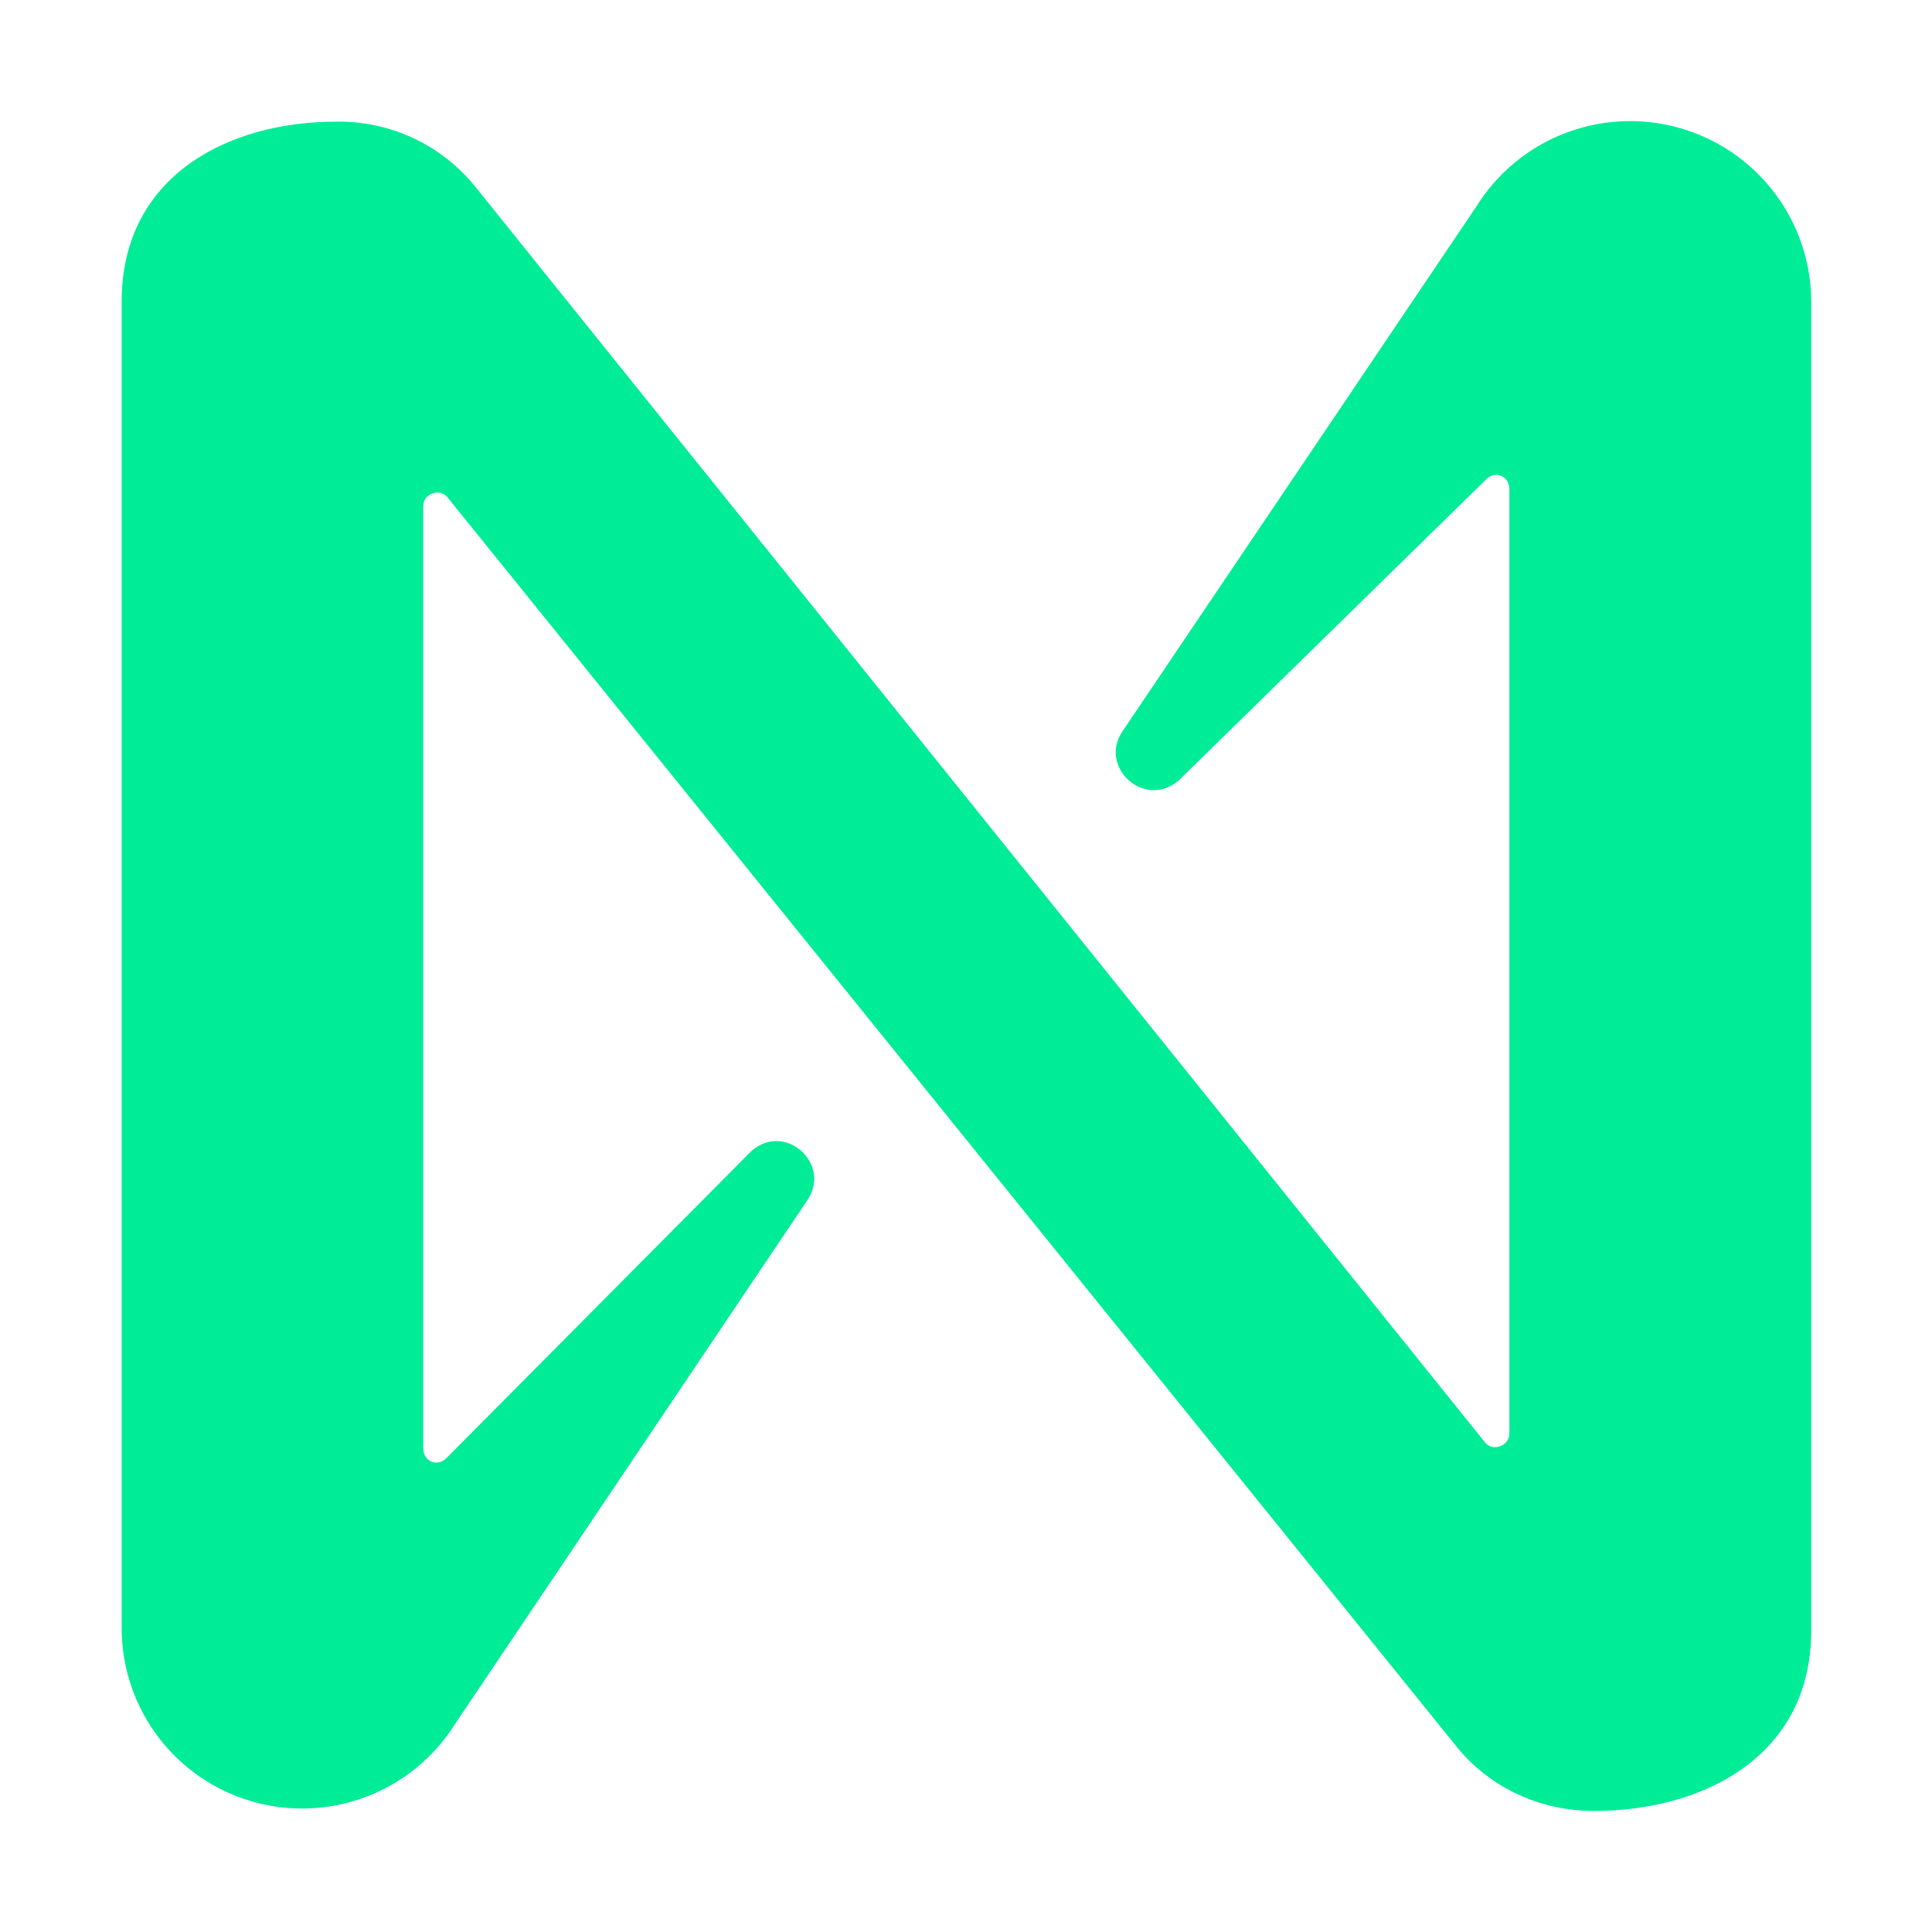
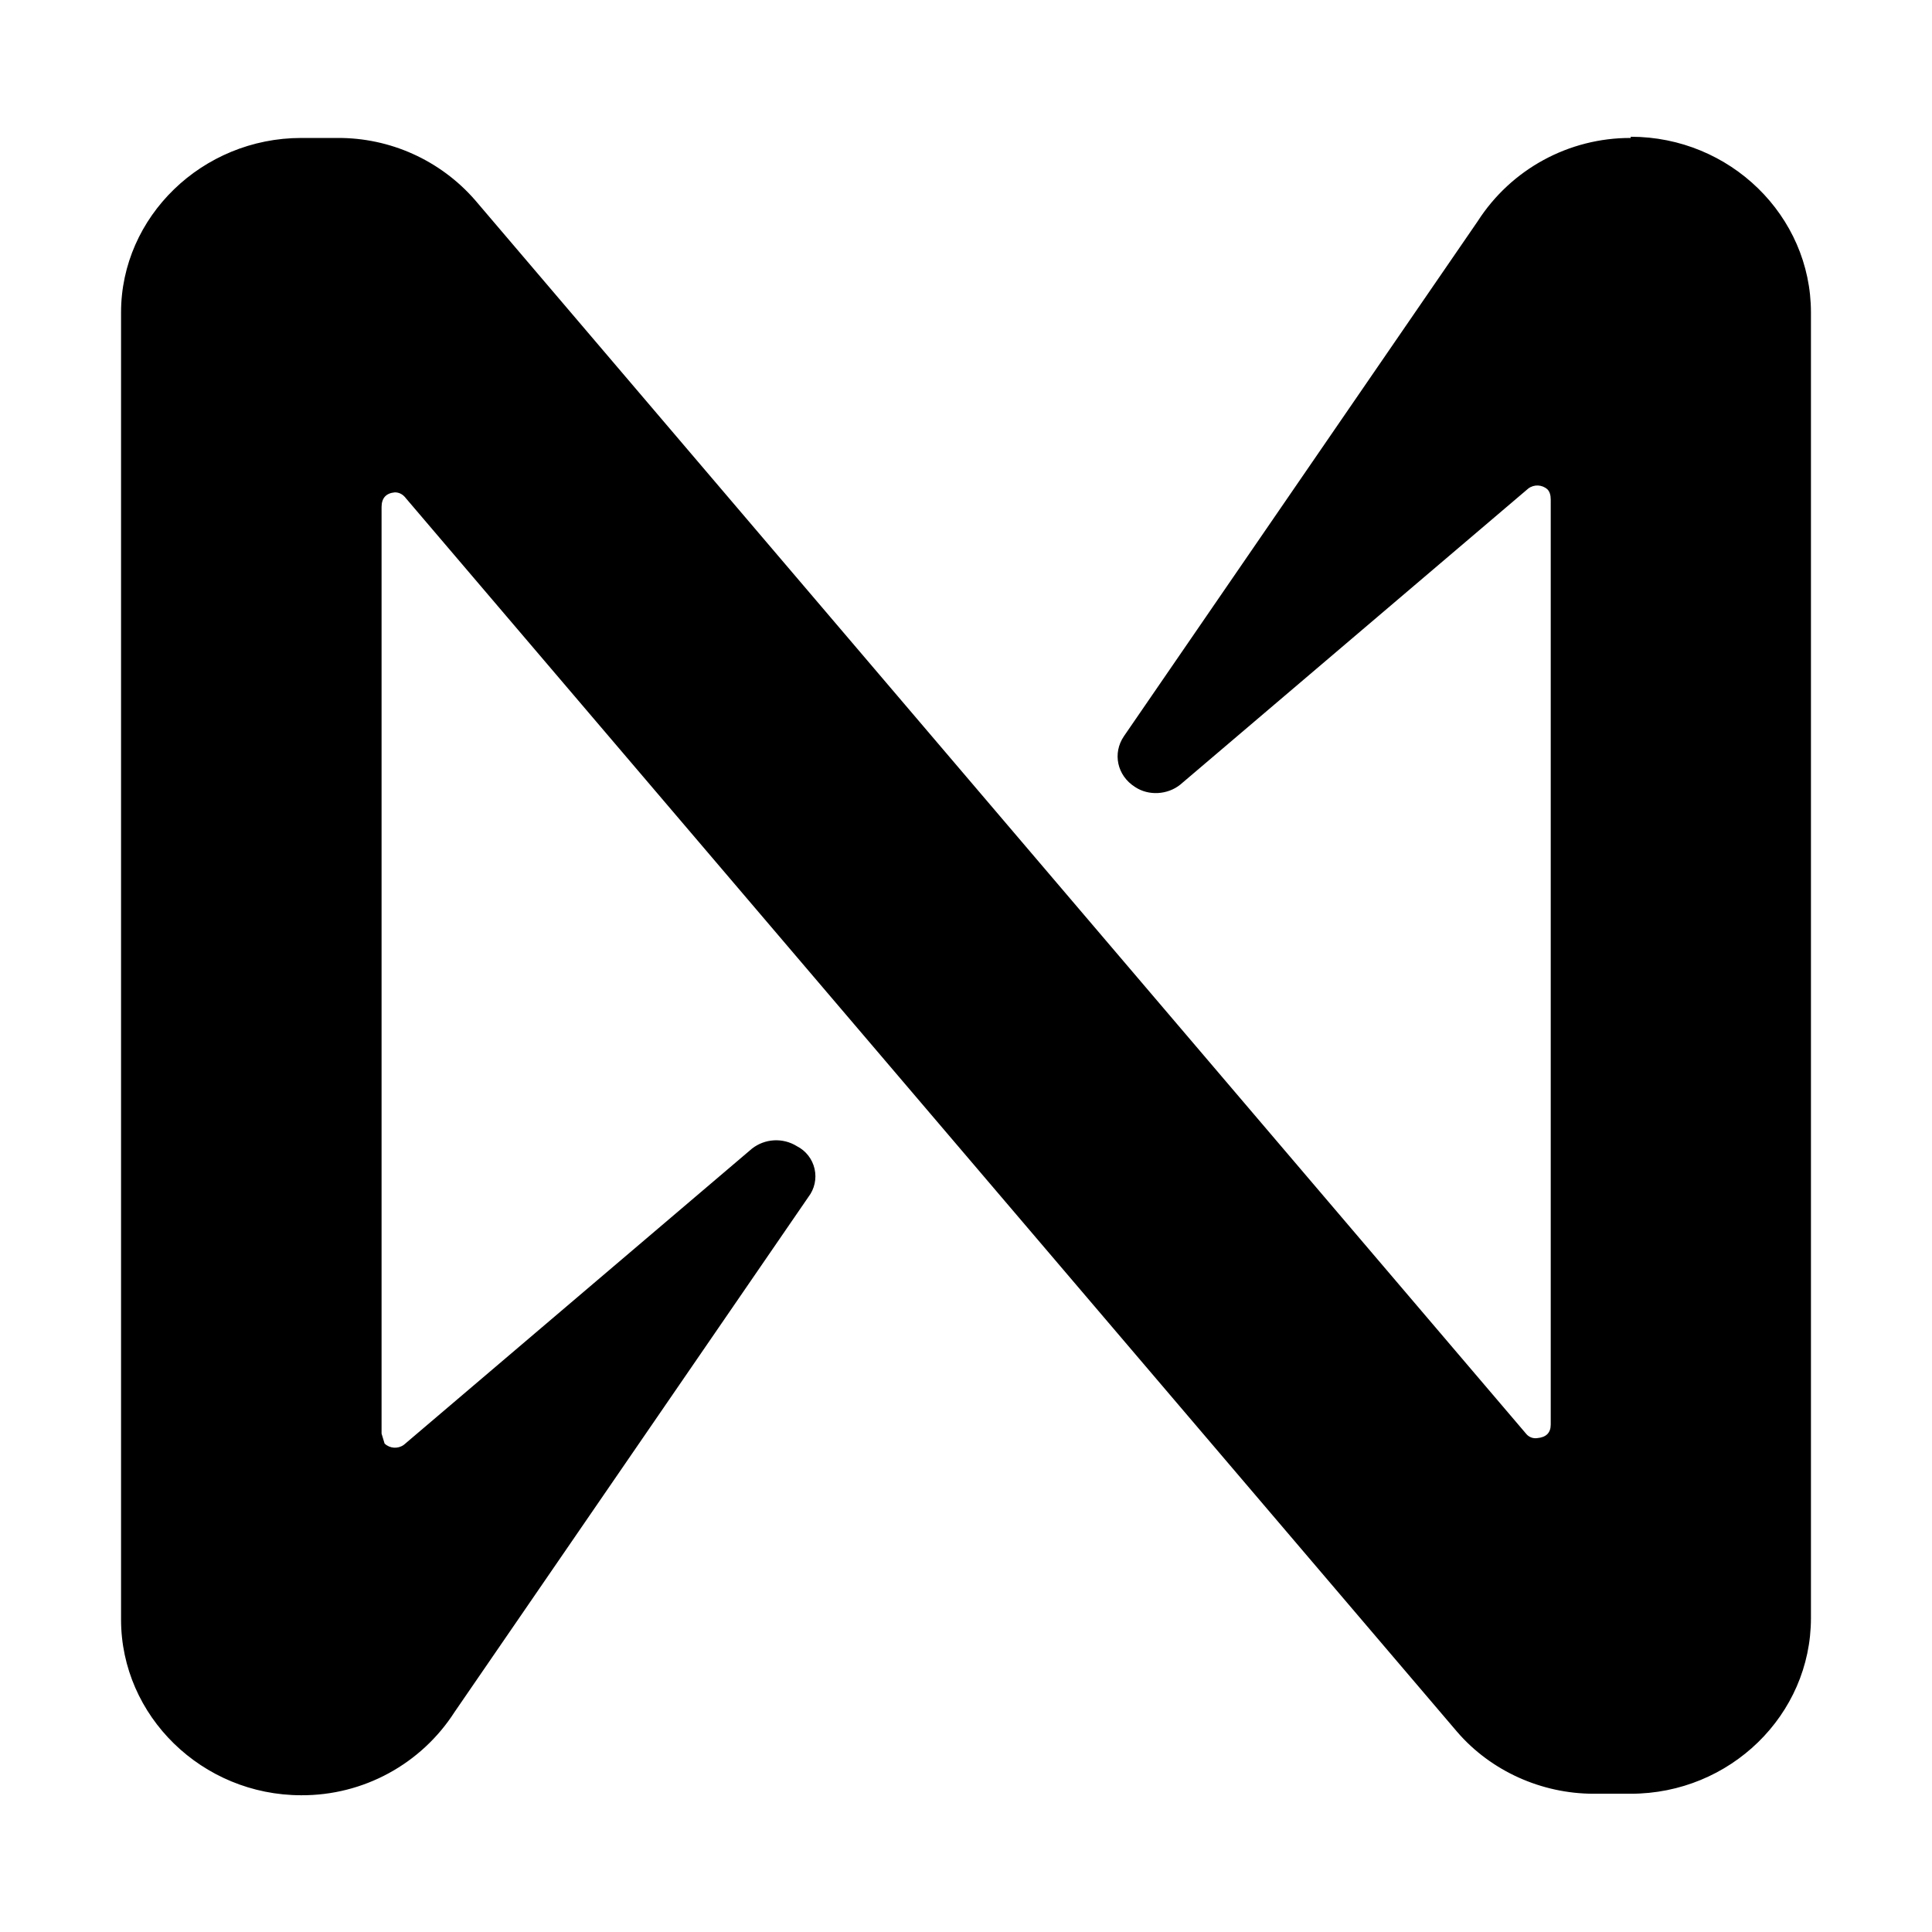
- <svg xmlns="http://www.w3.org/2000/svg" viewBox="0 0 64 64">
-   <path fill="#00EC97" d="m48.88 6.88-11.7 17.35c-.8 1.2.76 2.6 1.88 1.61l10.2-9.99c.3-.26.74-.08.74.36v31.28c0 .42-.56.6-.8.3L15.7 6.13a5.8 5.8 0 0 0-4.54-2.1c-3.6-.01-7.13 1.8-7.13 5.96v44a5.98 5.98 0 0 0 11.05 3.11l11.67-17.35c.8-1.2-.74-2.6-1.86-1.62l-10.13 10.2c-.3.26-.74.08-.74-.36v-31.2c0-.44.56-.6.8-.3l33.44 41.4c1.12 1.38 2.8 2.12 4.54 2.12 3.61 0 7.2-1.8 7.2-5.98V10a6 6 0 0 0-11.13-3.1z" />
+ <svg xmlns="http://www.w3.org/2000/svg" viewBox="0 0 64 64" fill="#000">
+   <path d="M54.02 4.57a6 6 0 0 0-5.07 2.76L37.23 24.39c-.38.56-.23 1.3.37 1.68.45.3 1.08.26 1.5-.08l11.53-9.81a.5.5 0 0 1 .63.03q.11.11.11.34v30.64q0 .41-.45.45a.4.4 0 0 1-.37-.15L15.73 6.62a6 6 0 0 0-4.55-2.05h-1.2c-3.28 0-5.97 2.61-5.97 5.78v43.3c0 3.2 2.69 5.82 5.97 5.82a6 6 0 0 0 5.08-2.76l11.72-17.06a1.12 1.12 0 0 0-.38-1.68 1.3 1.3 0 0 0-1.49.08l-11.53 9.81a.5.5 0 0 1-.64-.04l-.1-.33V16.8q0-.45.44-.49.22 0 .37.2l34.82 40.86c1.12 1.3 2.8 2.05 4.52 2.05h1.23c3.29 0 5.97-2.61 5.97-5.82V10.35c0-3.2-2.68-5.82-5.97-5.82" />
</svg>
